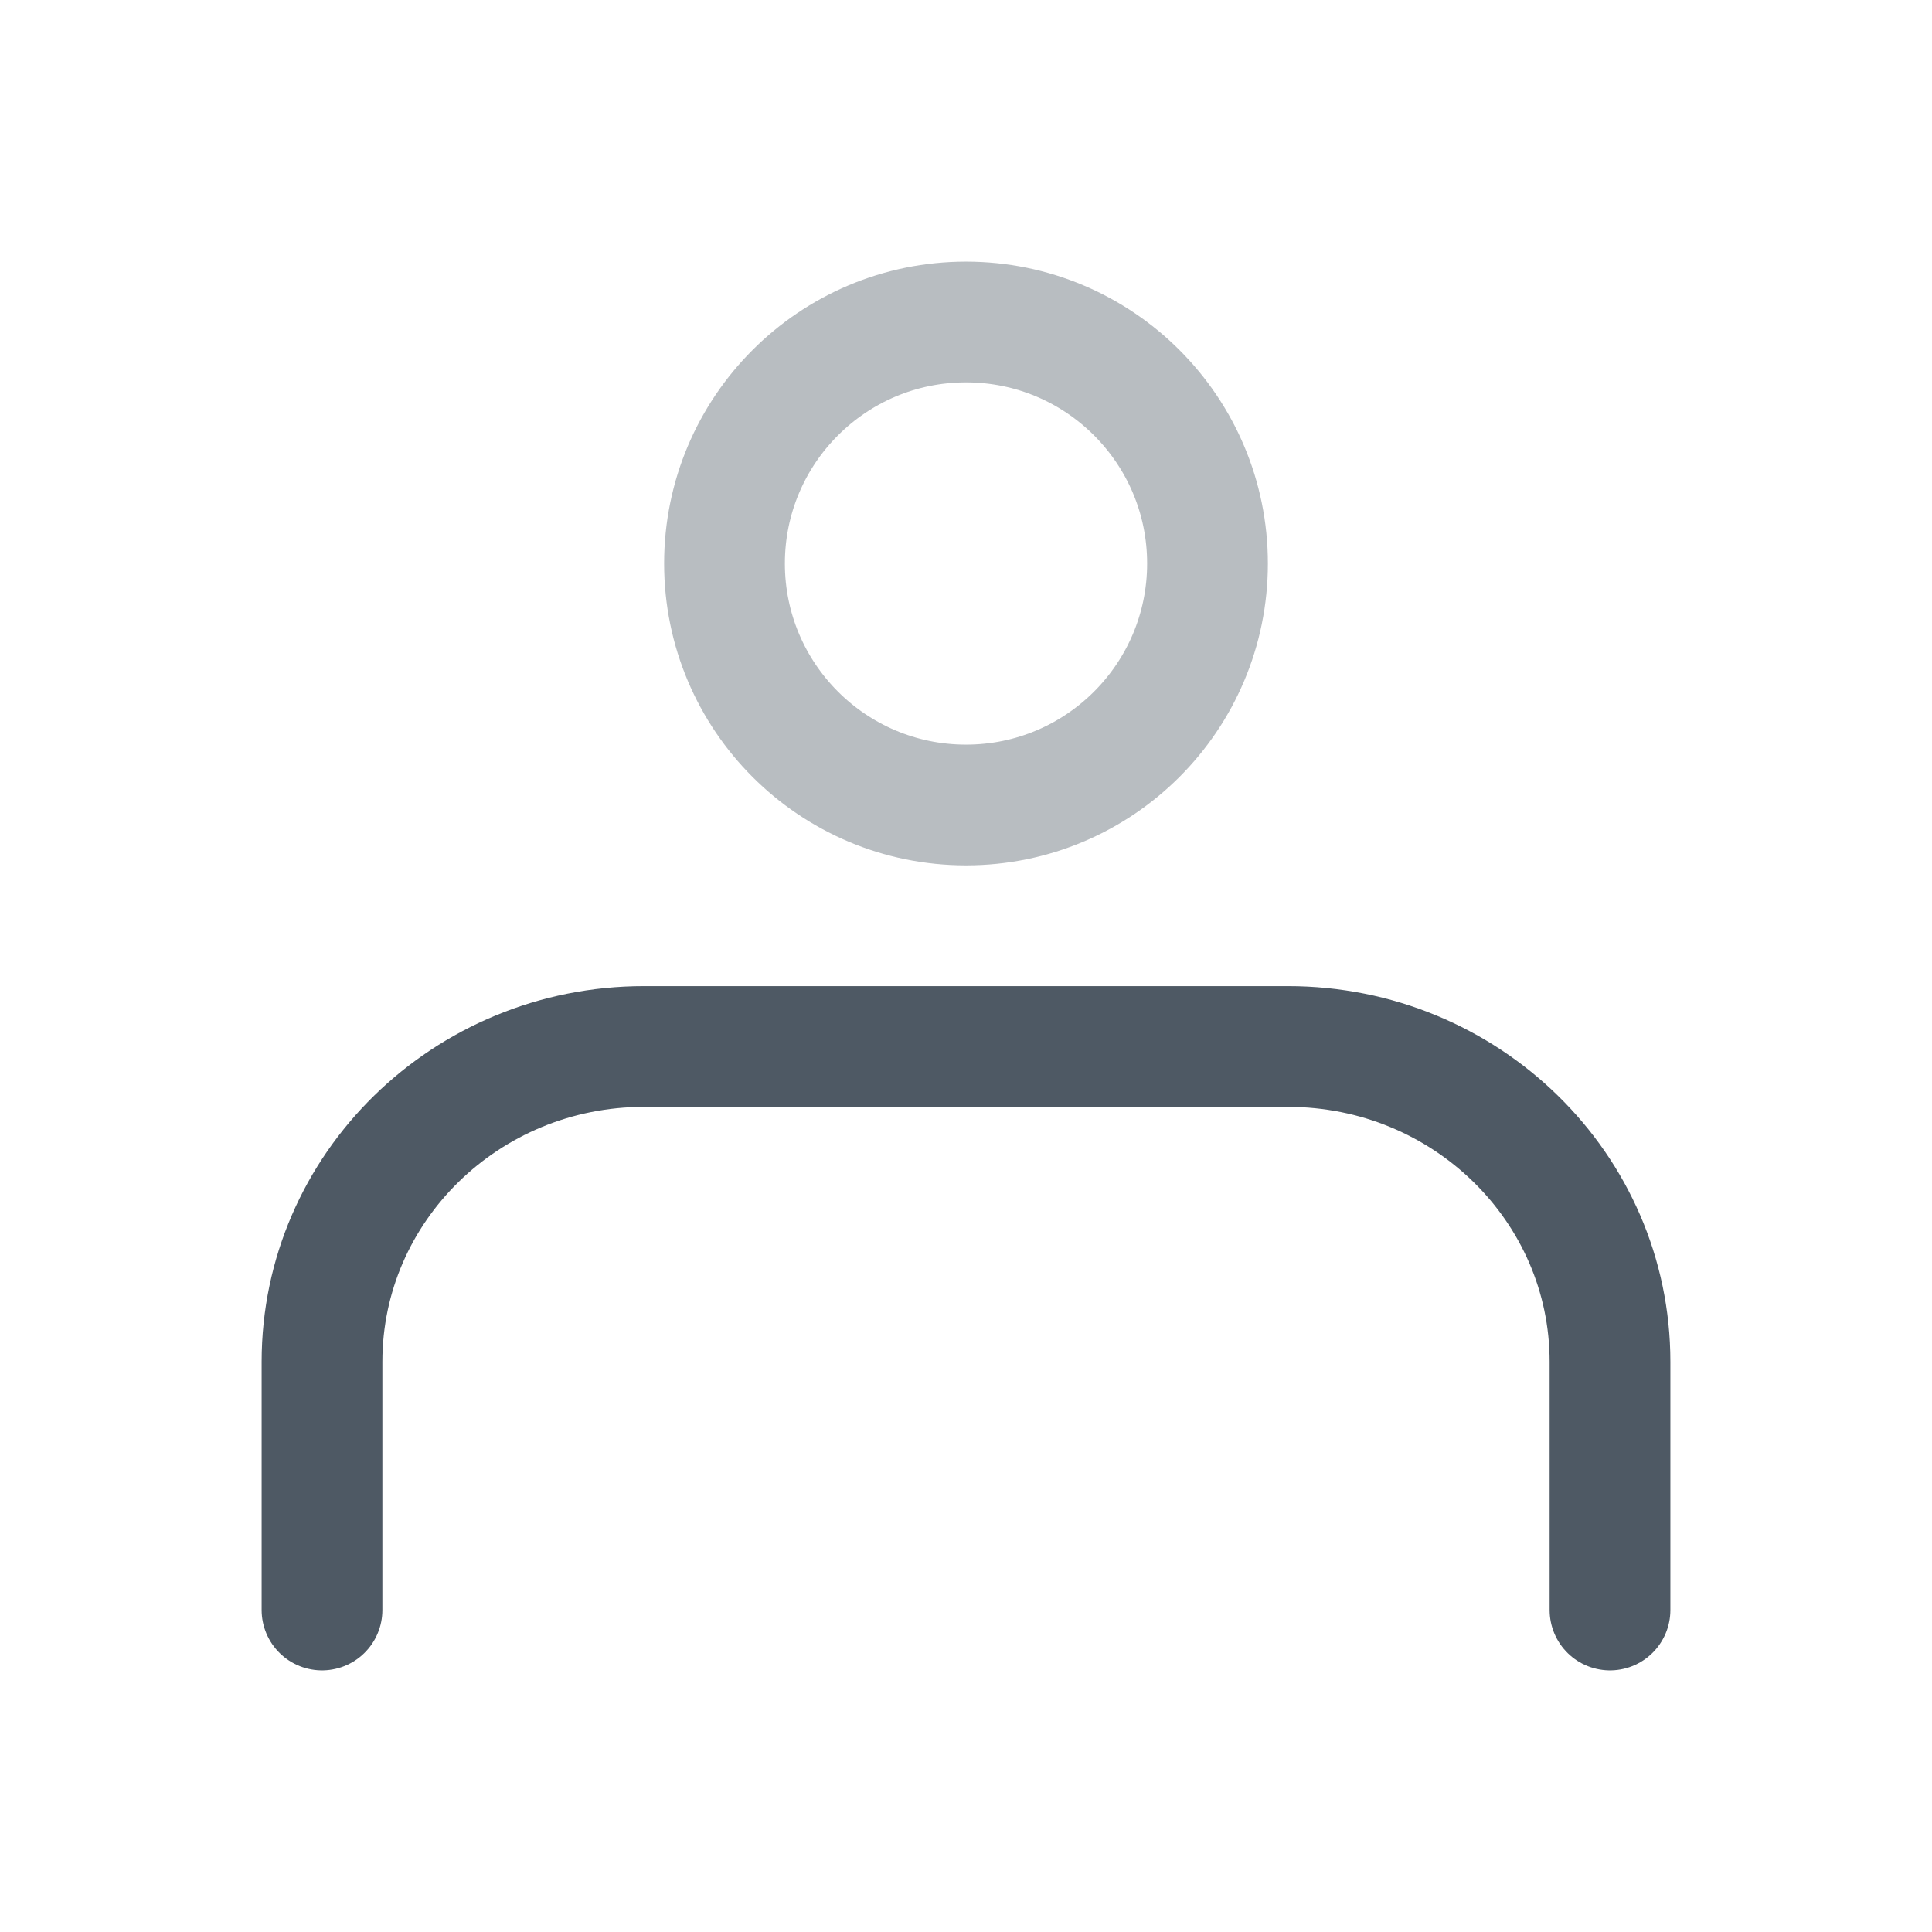
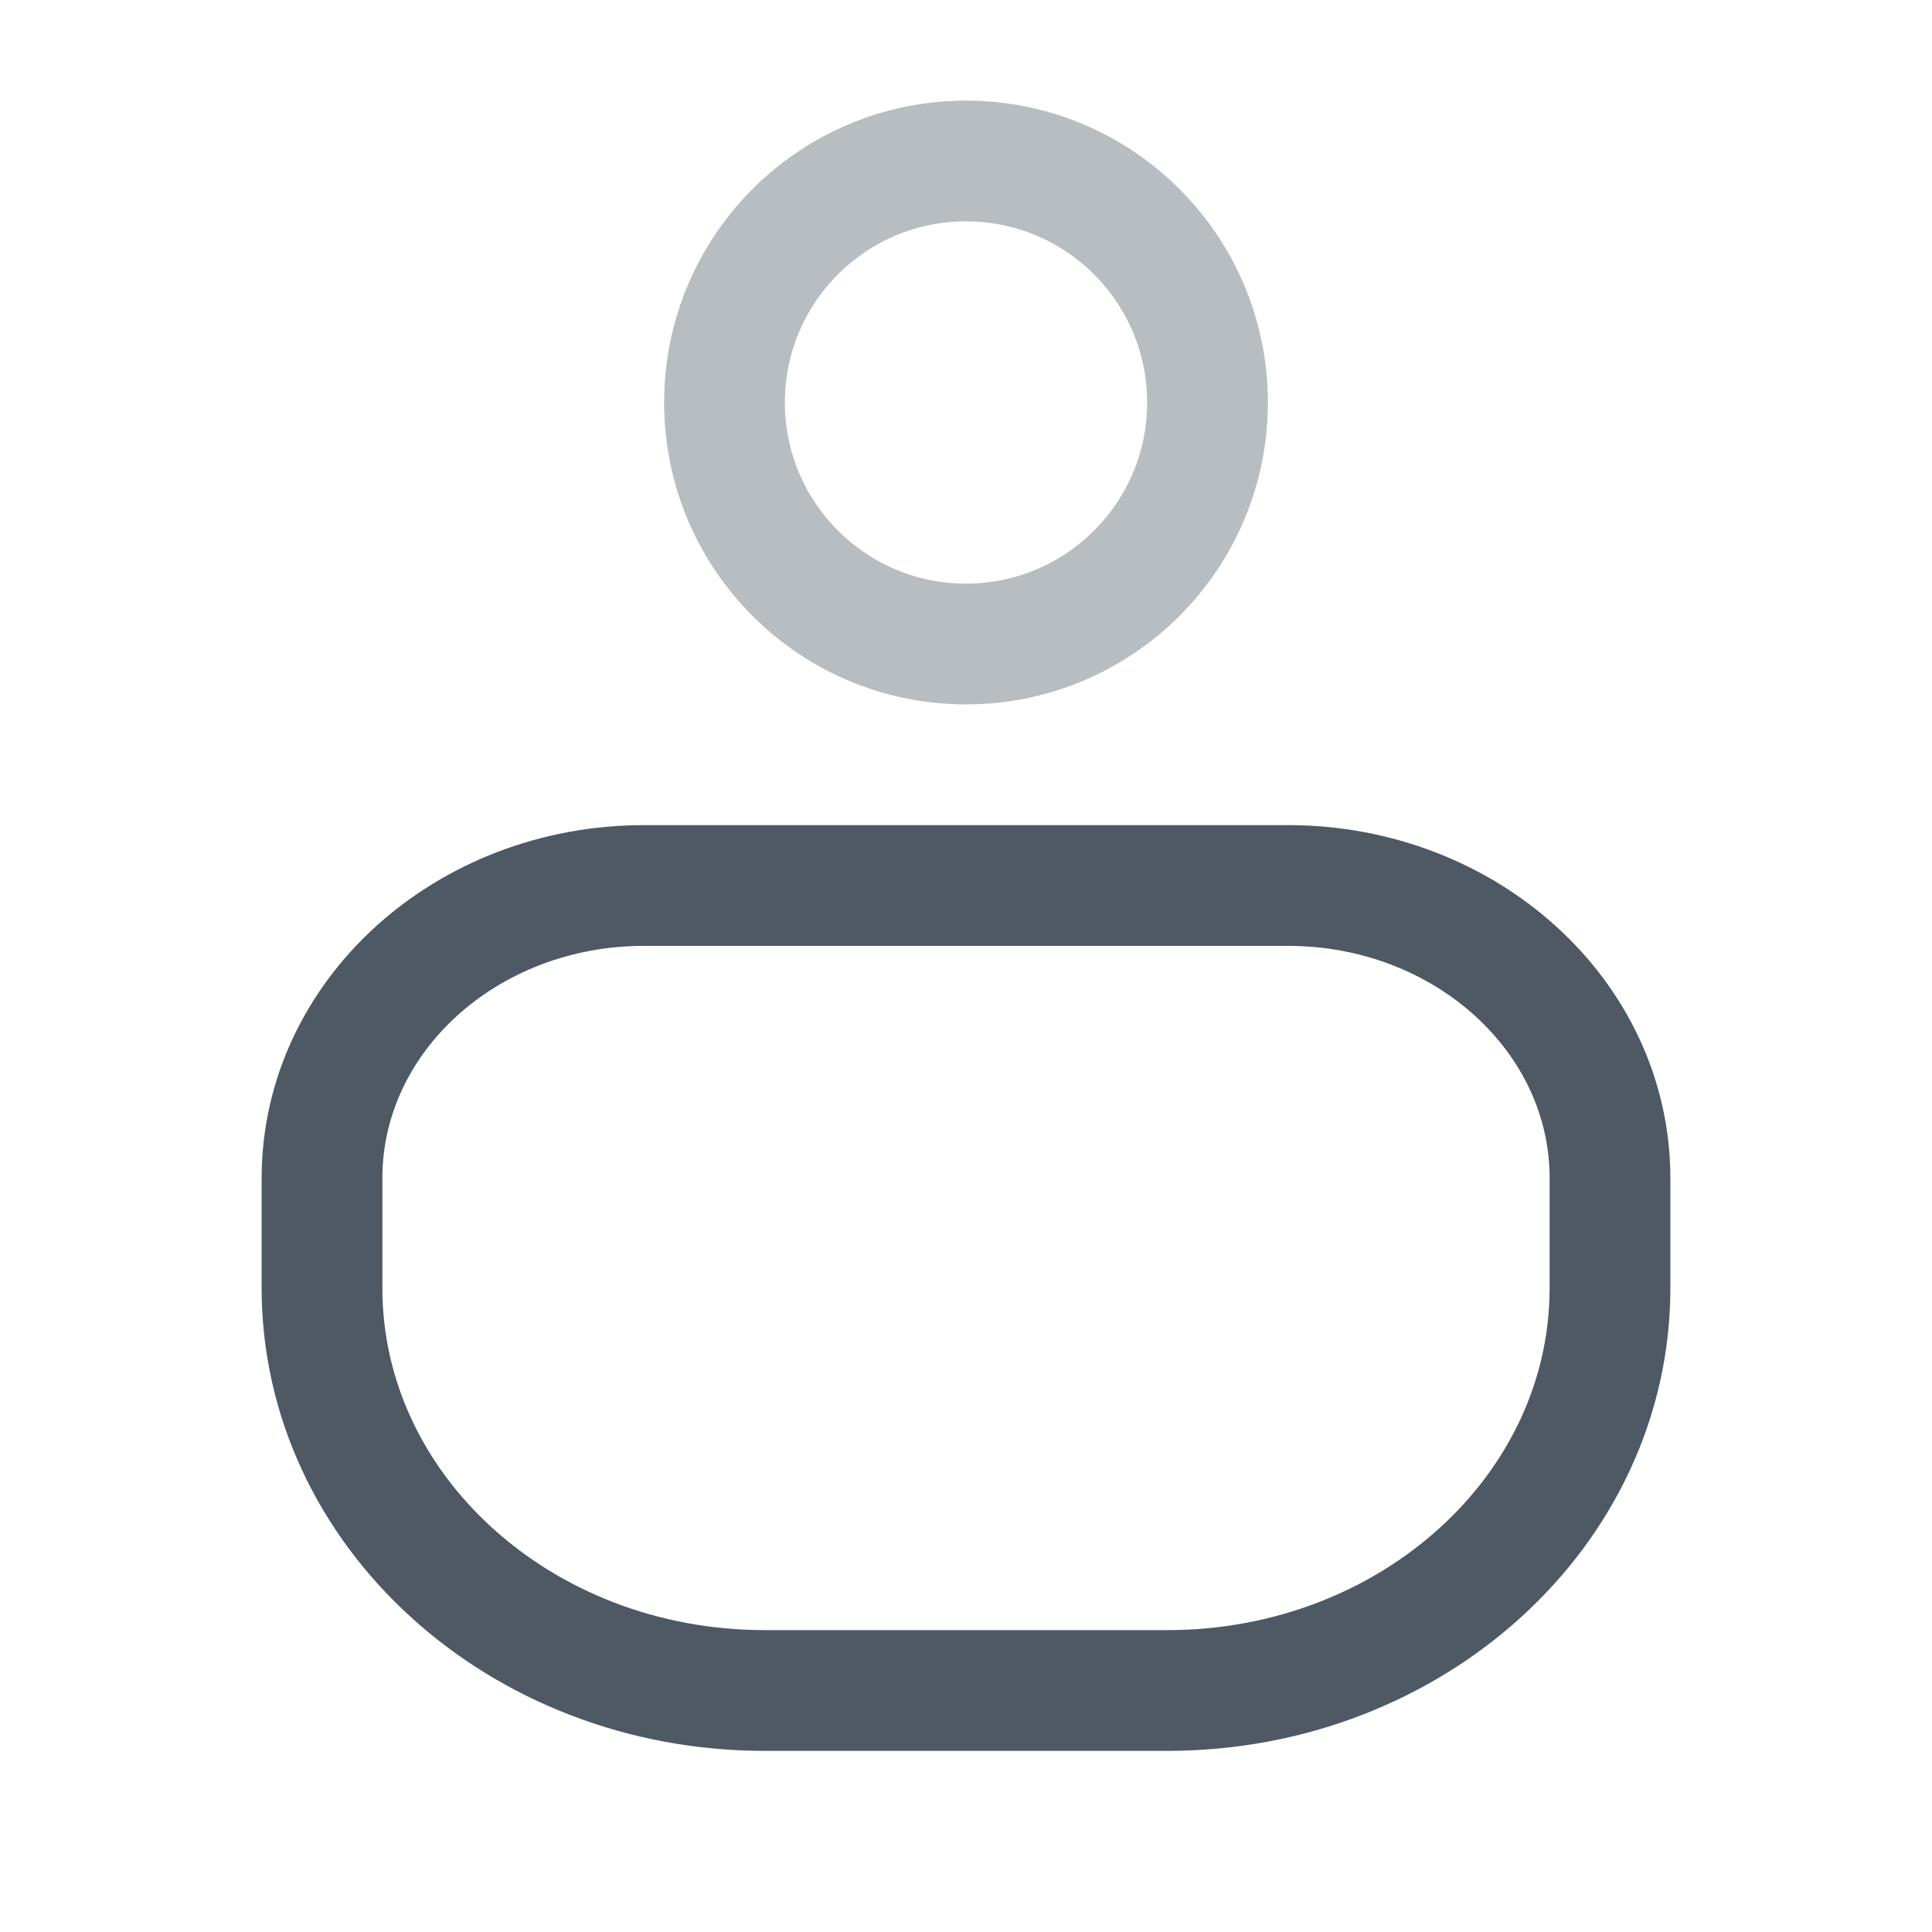
<svg xmlns="http://www.w3.org/2000/svg" width="24" height="24" viewBox="0 0 24 24" fill="none">
-   <circle opacity="0.4" cx="12" cy="7" r="3" stroke="#4E5964" stroke-width="1.5" />
-   <path d="M4 20V16.916C4 14.753 5.791 13 8 13H16C18.209 13 20 14.753 20 16.916V20" stroke="#4E5964" stroke-width="1.5" stroke-linecap="round" />
+   <circle opacity="0.4" cx="12" cy="5" r="3" stroke="#4E5964" stroke-width="1.5" />
+   <path d="M4 14.636C4 12.628 5.791 11 8 11H16C18.209 11 20 12.628 20 14.636V16C20 18.761 17.538 21 14.5 21H9.5C6.462 21 4 18.761 4 16V14.636Z" stroke="#4E5964" stroke-width="1.5" />
</svg>
